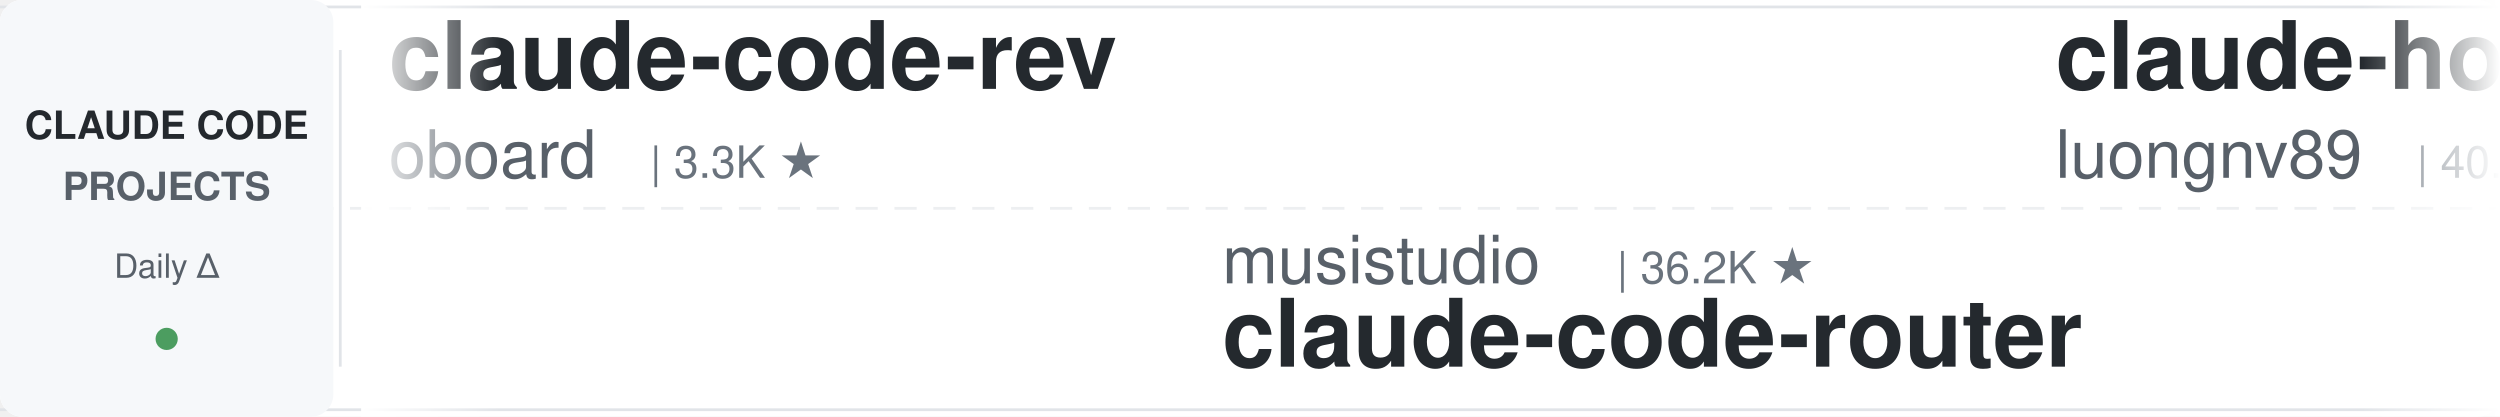
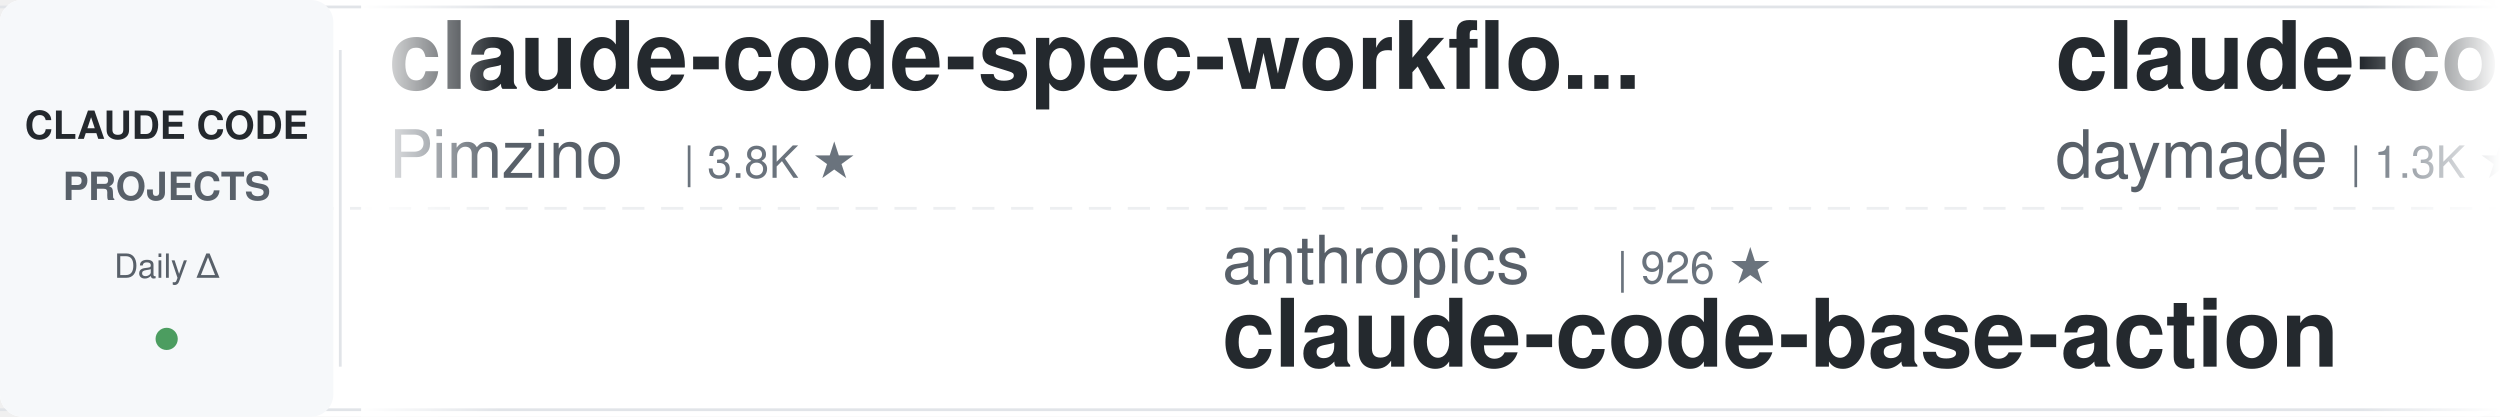
<svg xmlns="http://www.w3.org/2000/svg" width="900" height="150">
  <defs>
    <linearGradient id="leftFade" x1="0%" y1="0%" x2="100%" y2="0%">
      <stop offset="0%" style="stop-color:#ffffff;stop-opacity:1" />
      <stop offset="100%" style="stop-color:#ffffff;stop-opacity:0" />
    </linearGradient>
    <linearGradient id="rightFade" x1="0%" y1="0%" x2="100%" y2="0%">
      <stop offset="0%" style="stop-color:#ffffff;stop-opacity:0" />
      <stop offset="100%" style="stop-color:#ffffff;stop-opacity:1" />
    </linearGradient>
  </defs>
  <rect width="900" height="150" fill="#ffffff" rx="8" />
  <rect x="0" y="2" width="900" height="1" fill="#e1e4e8" />
  <rect x="0" y="147" width="900" height="1" fill="#e1e4e8" />
  <line x1="0" y1="75" x2="900" y2="75" stroke="#e1e4e8" stroke-width="1" stroke-dasharray="8 6" opacity="0.6" />
  <rect x="0" y="0" width="120" height="150" fill="#f6f8fa" rx="8" />
  <text x="60" y="50" font-family="-apple-system, BlinkMacSystemFont, 'Segoe UI', Helvetica, Arial, sans-serif" font-size="14" font-weight="600" fill="#24292e" text-anchor="middle">CLAUDE CODE</text>
  <text x="60" y="72" font-family="-apple-system, BlinkMacSystemFont, 'Segoe UI', Helvetica, Arial, sans-serif" font-size="14" font-weight="600" fill="#586069" text-anchor="middle">PROJECTS</text>
  <text x="60" y="100" font-family="-apple-system, BlinkMacSystemFont, 'Segoe UI', Helvetica, Arial, sans-serif" font-size="12" font-weight="500" fill="#586069" text-anchor="middle">Daily Δ</text>
  <circle cx="60" cy="122" r="4" fill="#22863a" opacity="0.8" />
  <rect x="122" y="18" width="1" height="114" fill="#e1e4e8" />
  <clipPath id="tickerClip">
    <rect x="130" y="0" width="770" height="150" />
  </clipPath>
  <g clip-path="url(#tickerClip)">
    <g id="tickerItems">
      <animateTransform attributeName="transform" attributeType="XML" type="translate" from="0 0" to="-3000 0" dur="54s" repeatCount="indefinite" />
      <g transform="translate(0, 0)">
-         <text x="140" y="32" font-family="-apple-system, BlinkMacSystemFont, 'Segoe UI', Helvetica, Arial, sans-serif" font-size="34" font-weight="600" fill="#24292e">claude-code-rev</text>
-         <text x="140" y="64" font-family="-apple-system, BlinkMacSystemFont, 'Segoe UI', Helvetica, Arial, sans-serif" font-size="24" font-weight="400" fill="#586069">oboard</text>
-         <text x="234" y="64" font-family="-apple-system, BlinkMacSystemFont, 'Segoe UI', Helvetica, Arial, sans-serif" font-size="16" font-weight="500" fill="#6a737d">| 3.3K ★</text>
+         <text x="140" y="32" font-family="-apple-system, BlinkMacSystemFont, 'Segoe UI', Helvetica, Arial, sans-serif" font-size="34" font-weight="600" fill="#24292e">claude-code-spec-workflo...</text>
+         <text x="140" y="64" font-family="-apple-system, BlinkMacSystemFont, 'Segoe UI', Helvetica, Arial, sans-serif" font-size="24" font-weight="400" fill="#586069">Pimzino</text>
+         <text x="246" y="64" font-family="-apple-system, BlinkMacSystemFont, 'Segoe UI', Helvetica, Arial, sans-serif" font-size="16" font-weight="500" fill="#6a737d">| 3.8K ★</text>
      </g>
      <g transform="translate(300, 0)">
-         <text x="140" y="102" font-family="-apple-system, BlinkMacSystemFont, 'Segoe UI', Helvetica, Arial, sans-serif" font-size="24" font-weight="400" fill="#586069">musistudio</text>
-         <text x="282" y="102" font-family="-apple-system, BlinkMacSystemFont, 'Segoe UI', Helvetica, Arial, sans-serif" font-size="16" font-weight="500" fill="#6a737d">| 36.2K ★</text>
-         <text x="140" y="132" font-family="-apple-system, BlinkMacSystemFont, 'Segoe UI', Helvetica, Arial, sans-serif" font-size="34" font-weight="600" fill="#24292e">claude-code-router</text>
+         <text x="140" y="102" font-family="-apple-system, BlinkMacSystemFont, 'Segoe UI', Helvetica, Arial, sans-serif" font-size="24" font-weight="400" fill="#586069">anthropics</text>
+         <text x="282" y="102" font-family="-apple-system, BlinkMacSystemFont, 'Segoe UI', Helvetica, Arial, sans-serif" font-size="16" font-weight="500" fill="#6a737d">| 926 ★</text>
+         <text x="140" y="132" font-family="-apple-system, BlinkMacSystemFont, 'Segoe UI', Helvetica, Arial, sans-serif" font-size="34" font-weight="600" fill="#24292e">claude-code-base-action</text>
      </g>
      <g transform="translate(600, 0)">
-         <text x="140" y="32" font-family="-apple-system, BlinkMacSystemFont, 'Segoe UI', Helvetica, Arial, sans-serif" font-size="34" font-weight="600" fill="#24292e">claude-howto</text>
-         <text x="140" y="64" font-family="-apple-system, BlinkMacSystemFont, 'Segoe UI', Helvetica, Arial, sans-serif" font-size="24" font-weight="400" fill="#586069">luongnv89</text>
-         <text x="270" y="64" font-family="-apple-system, BlinkMacSystemFont, 'Segoe UI', Helvetica, Arial, sans-serif" font-size="16" font-weight="500" fill="#6a737d">| 40.5K ★</text>
+         <text x="140" y="32" font-family="-apple-system, BlinkMacSystemFont, 'Segoe UI', Helvetica, Arial, sans-serif" font-size="34" font-weight="600" fill="#24292e">claude-code-skills</text>
+         <text x="140" y="64" font-family="-apple-system, BlinkMacSystemFont, 'Segoe UI', Helvetica, Arial, sans-serif" font-size="24" font-weight="400" fill="#586069">daymade</text>
+         <text x="246" y="64" font-family="-apple-system, BlinkMacSystemFont, 'Segoe UI', Helvetica, Arial, sans-serif" font-size="16" font-weight="500" fill="#6a737d">| 1.3K ★</text>
      </g>
      <g transform="translate(900, 0)">
-         <text x="140" y="102" font-family="-apple-system, BlinkMacSystemFont, 'Segoe UI', Helvetica, Arial, sans-serif" font-size="24" font-weight="400" fill="#586069">disler</text>
-         <text x="234" y="102" font-family="-apple-system, BlinkMacSystemFont, 'Segoe UI', Helvetica, Arial, sans-serif" font-size="16" font-weight="500" fill="#6a737d">| 1.5K ★</text>
-         <text x="140" y="132" font-family="-apple-system, BlinkMacSystemFont, 'Segoe UI', Helvetica, Arial, sans-serif" font-size="34" font-weight="600" fill="#24292e">pi-vs-claude-code</text>
+         <text x="140" y="102" font-family="-apple-system, BlinkMacSystemFont, 'Segoe UI', Helvetica, Arial, sans-serif" font-size="24" font-weight="400" fill="#586069">router-for-me</text>
+         <text x="318" y="102" font-family="-apple-system, BlinkMacSystemFont, 'Segoe UI', Helvetica, Arial, sans-serif" font-size="16" font-weight="500" fill="#6a737d">| 44.9K ★</text>
+         <text x="140" y="132" font-family="-apple-system, BlinkMacSystemFont, 'Segoe UI', Helvetica, Arial, sans-serif" font-size="34" font-weight="600" fill="#24292e">CLIProxyAPI</text>
      </g>
      <g transform="translate(1200, 0)">
-         <text x="140" y="32" font-family="-apple-system, BlinkMacSystemFont, 'Segoe UI', Helvetica, Arial, sans-serif" font-size="34" font-weight="600" fill="#24292e">claude-code-proxy</text>
-         <text x="140" y="64" font-family="-apple-system, BlinkMacSystemFont, 'Segoe UI', Helvetica, Arial, sans-serif" font-size="24" font-weight="400" fill="#586069">fuergaosi233</text>
-         <text x="306" y="64" font-family="-apple-system, BlinkMacSystemFont, 'Segoe UI', Helvetica, Arial, sans-serif" font-size="16" font-weight="500" fill="#6a737d">| 2.8K ★</text>
+         <text x="140" y="32" font-family="-apple-system, BlinkMacSystemFont, 'Segoe UI', Helvetica, Arial, sans-serif" font-size="34" font-weight="600" fill="#24292e">claude-code-source-build</text>
+         <text x="140" y="64" font-family="-apple-system, BlinkMacSystemFont, 'Segoe UI', Helvetica, Arial, sans-serif" font-size="24" font-weight="400" fill="#586069">andrew-kramer-inno</text>
+         <text x="378" y="64" font-family="-apple-system, BlinkMacSystemFont, 'Segoe UI', Helvetica, Arial, sans-serif" font-size="16" font-weight="500" fill="#6a737d">| 594 ★</text>
      </g>
      <g transform="translate(1500, 0)">
-         <text x="140" y="102" font-family="-apple-system, BlinkMacSystemFont, 'Segoe UI', Helvetica, Arial, sans-serif" font-size="24" font-weight="400" fill="#586069">ykdojo</text>
-         <text x="234" y="102" font-family="-apple-system, BlinkMacSystemFont, 'Segoe UI', Helvetica, Arial, sans-serif" font-size="16" font-weight="500" fill="#6a737d">| 9.4K ★</text>
-         <text x="140" y="132" font-family="-apple-system, BlinkMacSystemFont, 'Segoe UI', Helvetica, Arial, sans-serif" font-size="34" font-weight="600" fill="#24292e">claude-code-tips</text>
+         <text x="140" y="102" font-family="-apple-system, BlinkMacSystemFont, 'Segoe UI', Helvetica, Arial, sans-serif" font-size="24" font-weight="400" fill="#586069">ChrisWiles</text>
+         <text x="282" y="102" font-family="-apple-system, BlinkMacSystemFont, 'Segoe UI', Helvetica, Arial, sans-serif" font-size="16" font-weight="500" fill="#6a737d">| 6.0K ★</text>
+         <text x="140" y="132" font-family="-apple-system, BlinkMacSystemFont, 'Segoe UI', Helvetica, Arial, sans-serif" font-size="34" font-weight="600" fill="#24292e">claude-code-showcase</text>
      </g>
      <g transform="translate(1800, 0)">
-         <text x="140" y="32" font-family="-apple-system, BlinkMacSystemFont, 'Segoe UI', Helvetica, Arial, sans-serif" font-size="34" font-weight="600" fill="#24292e">sc-claude-code-files</text>
-         <text x="140" y="64" font-family="-apple-system, BlinkMacSystemFont, 'Segoe UI', Helvetica, Arial, sans-serif" font-size="24" font-weight="400" fill="#586069">https-deeplearning-ai</text>
-         <text x="414" y="64" font-family="-apple-system, BlinkMacSystemFont, 'Segoe UI', Helvetica, Arial, sans-serif" font-size="16" font-weight="500" fill="#6a737d">| 536 ★</text>
+         <text x="140" y="32" font-family="-apple-system, BlinkMacSystemFont, 'Segoe UI', Helvetica, Arial, sans-serif" font-size="34" font-weight="600" fill="#24292e">awesome-claude-code</text>
+         <text x="140" y="64" font-family="-apple-system, BlinkMacSystemFont, 'Segoe UI', Helvetica, Arial, sans-serif" font-size="24" font-weight="400" fill="#586069">jqueryscript</text>
+         <text x="306" y="64" font-family="-apple-system, BlinkMacSystemFont, 'Segoe UI', Helvetica, Arial, sans-serif" font-size="16" font-weight="500" fill="#6a737d">| 478 ★</text>
      </g>
      <g transform="translate(2100, 0)">
-         <text x="140" y="102" font-family="-apple-system, BlinkMacSystemFont, 'Segoe UI', Helvetica, Arial, sans-serif" font-size="24" font-weight="400" fill="#586069">jeremylongshore</text>
-         <text x="342" y="102" font-family="-apple-system, BlinkMacSystemFont, 'Segoe UI', Helvetica, Arial, sans-serif" font-size="16" font-weight="500" fill="#6a737d">| 2.6K ★</text>
-         <text x="140" y="132" font-family="-apple-system, BlinkMacSystemFont, 'Segoe UI', Helvetica, Arial, sans-serif" font-size="34" font-weight="600" fill="#24292e">claude-code-plugins-plus...</text>
+         <text x="140" y="102" font-family="-apple-system, BlinkMacSystemFont, 'Segoe UI', Helvetica, Arial, sans-serif" font-size="24" font-weight="400" fill="#586069">VoltAgent</text>
+         <text x="270" y="102" font-family="-apple-system, BlinkMacSystemFont, 'Segoe UI', Helvetica, Arial, sans-serif" font-size="16" font-weight="500" fill="#6a737d">| 23.7K ★</text>
+         <text x="140" y="132" font-family="-apple-system, BlinkMacSystemFont, 'Segoe UI', Helvetica, Arial, sans-serif" font-size="34" font-weight="600" fill="#24292e">awesome-claude-code-suba...</text>
      </g>
      <g transform="translate(2400, 0)">
-         <text x="140" y="32" font-family="-apple-system, BlinkMacSystemFont, 'Segoe UI', Helvetica, Arial, sans-serif" font-size="34" font-weight="600" fill="#24292e">claude-code-prompts</text>
-         <text x="140" y="64" font-family="-apple-system, BlinkMacSystemFont, 'Segoe UI', Helvetica, Arial, sans-serif" font-size="24" font-weight="400" fill="#586069">repowise-dev</text>
-         <text x="306" y="64" font-family="-apple-system, BlinkMacSystemFont, 'Segoe UI', Helvetica, Arial, sans-serif" font-size="16" font-weight="500" fill="#6a737d">| 1.2K ★</text>
+         <text x="140" y="32" font-family="-apple-system, BlinkMacSystemFont, 'Segoe UI', Helvetica, Arial, sans-serif" font-size="34" font-weight="600" fill="#24292e">Claude-Code-Game-Studios</text>
+         <text x="140" y="64" font-family="-apple-system, BlinkMacSystemFont, 'Segoe UI', Helvetica, Arial, sans-serif" font-size="24" font-weight="400" fill="#586069">Donchitos</text>
+         <text x="270" y="64" font-family="-apple-system, BlinkMacSystemFont, 'Segoe UI', Helvetica, Arial, sans-serif" font-size="16" font-weight="500" fill="#6a737d">| 23.4K ★</text>
      </g>
      <g transform="translate(2700, 0)">
+         <text x="140" y="102" font-family="-apple-system, BlinkMacSystemFont, 'Segoe UI', Helvetica, Arial, sans-serif" font-size="24" font-weight="400" fill="#586069">https-deeplearning-ai</text>
+         <text x="414" y="102" font-family="-apple-system, BlinkMacSystemFont, 'Segoe UI', Helvetica, Arial, sans-serif" font-size="16" font-weight="500" fill="#6a737d">| 536 ★</text>
+         <text x="140" y="132" font-family="-apple-system, BlinkMacSystemFont, 'Segoe UI', Helvetica, Arial, sans-serif" font-size="34" font-weight="600" fill="#24292e">sc-claude-code-files</text>
+       </g>
+       <g transform="translate(3000, 0)">
+         <text x="140" y="32" font-family="-apple-system, BlinkMacSystemFont, 'Segoe UI', Helvetica, Arial, sans-serif" font-size="34" font-weight="600" fill="#24292e">claude-code-spec-workflo...</text>
+         <text x="140" y="64" font-family="-apple-system, BlinkMacSystemFont, 'Segoe UI', Helvetica, Arial, sans-serif" font-size="24" font-weight="400" fill="#586069">Pimzino</text>
+         <text x="246" y="64" font-family="-apple-system, BlinkMacSystemFont, 'Segoe UI', Helvetica, Arial, sans-serif" font-size="16" font-weight="500" fill="#6a737d">| 3.8K ★</text>
+       </g>
+       <g transform="translate(3300, 0)">
        <text x="140" y="102" font-family="-apple-system, BlinkMacSystemFont, 'Segoe UI', Helvetica, Arial, sans-serif" font-size="24" font-weight="400" fill="#586069">anthropics</text>
-         <text x="282" y="102" font-family="-apple-system, BlinkMacSystemFont, 'Segoe UI', Helvetica, Arial, sans-serif" font-size="16" font-weight="500" fill="#6a737d">| 925 ★</text>
+         <text x="282" y="102" font-family="-apple-system, BlinkMacSystemFont, 'Segoe UI', Helvetica, Arial, sans-serif" font-size="16" font-weight="500" fill="#6a737d">| 926 ★</text>
        <text x="140" y="132" font-family="-apple-system, BlinkMacSystemFont, 'Segoe UI', Helvetica, Arial, sans-serif" font-size="34" font-weight="600" fill="#24292e">claude-code-base-action</text>
      </g>
-       <g transform="translate(3000, 0)">
-         <text x="140" y="32" font-family="-apple-system, BlinkMacSystemFont, 'Segoe UI', Helvetica, Arial, sans-serif" font-size="34" font-weight="600" fill="#24292e">claude-code-rev</text>
-         <text x="140" y="64" font-family="-apple-system, BlinkMacSystemFont, 'Segoe UI', Helvetica, Arial, sans-serif" font-size="24" font-weight="400" fill="#586069">oboard</text>
-         <text x="234" y="64" font-family="-apple-system, BlinkMacSystemFont, 'Segoe UI', Helvetica, Arial, sans-serif" font-size="16" font-weight="500" fill="#6a737d">| 3.3K ★</text>
-       </g>
-       <g transform="translate(3300, 0)">
-         <text x="140" y="102" font-family="-apple-system, BlinkMacSystemFont, 'Segoe UI', Helvetica, Arial, sans-serif" font-size="24" font-weight="400" fill="#586069">musistudio</text>
-         <text x="282" y="102" font-family="-apple-system, BlinkMacSystemFont, 'Segoe UI', Helvetica, Arial, sans-serif" font-size="16" font-weight="500" fill="#6a737d">| 36.2K ★</text>
-         <text x="140" y="132" font-family="-apple-system, BlinkMacSystemFont, 'Segoe UI', Helvetica, Arial, sans-serif" font-size="34" font-weight="600" fill="#24292e">claude-code-router</text>
-       </g>
      <g transform="translate(3600, 0)">
-         <text x="140" y="32" font-family="-apple-system, BlinkMacSystemFont, 'Segoe UI', Helvetica, Arial, sans-serif" font-size="34" font-weight="600" fill="#24292e">claude-howto</text>
-         <text x="140" y="64" font-family="-apple-system, BlinkMacSystemFont, 'Segoe UI', Helvetica, Arial, sans-serif" font-size="24" font-weight="400" fill="#586069">luongnv89</text>
-         <text x="270" y="64" font-family="-apple-system, BlinkMacSystemFont, 'Segoe UI', Helvetica, Arial, sans-serif" font-size="16" font-weight="500" fill="#6a737d">| 40.5K ★</text>
+         <text x="140" y="32" font-family="-apple-system, BlinkMacSystemFont, 'Segoe UI', Helvetica, Arial, sans-serif" font-size="34" font-weight="600" fill="#24292e">claude-code-skills</text>
+         <text x="140" y="64" font-family="-apple-system, BlinkMacSystemFont, 'Segoe UI', Helvetica, Arial, sans-serif" font-size="24" font-weight="400" fill="#586069">daymade</text>
+         <text x="246" y="64" font-family="-apple-system, BlinkMacSystemFont, 'Segoe UI', Helvetica, Arial, sans-serif" font-size="16" font-weight="500" fill="#6a737d">| 1.3K ★</text>
      </g>
      <g transform="translate(3900, 0)">
-         <text x="140" y="102" font-family="-apple-system, BlinkMacSystemFont, 'Segoe UI', Helvetica, Arial, sans-serif" font-size="24" font-weight="400" fill="#586069">disler</text>
-         <text x="234" y="102" font-family="-apple-system, BlinkMacSystemFont, 'Segoe UI', Helvetica, Arial, sans-serif" font-size="16" font-weight="500" fill="#6a737d">| 1.5K ★</text>
-         <text x="140" y="132" font-family="-apple-system, BlinkMacSystemFont, 'Segoe UI', Helvetica, Arial, sans-serif" font-size="34" font-weight="600" fill="#24292e">pi-vs-claude-code</text>
+         <text x="140" y="102" font-family="-apple-system, BlinkMacSystemFont, 'Segoe UI', Helvetica, Arial, sans-serif" font-size="24" font-weight="400" fill="#586069">router-for-me</text>
+         <text x="318" y="102" font-family="-apple-system, BlinkMacSystemFont, 'Segoe UI', Helvetica, Arial, sans-serif" font-size="16" font-weight="500" fill="#6a737d">| 44.9K ★</text>
+         <text x="140" y="132" font-family="-apple-system, BlinkMacSystemFont, 'Segoe UI', Helvetica, Arial, sans-serif" font-size="34" font-weight="600" fill="#24292e">CLIProxyAPI</text>
      </g>
    </g>
  </g>
  <rect x="130" y="0" width="50" height="150" fill="url(#leftFade)" />
  <rect x="850" y="0" width="50" height="150" fill="url(#rightFade)" />
</svg>
